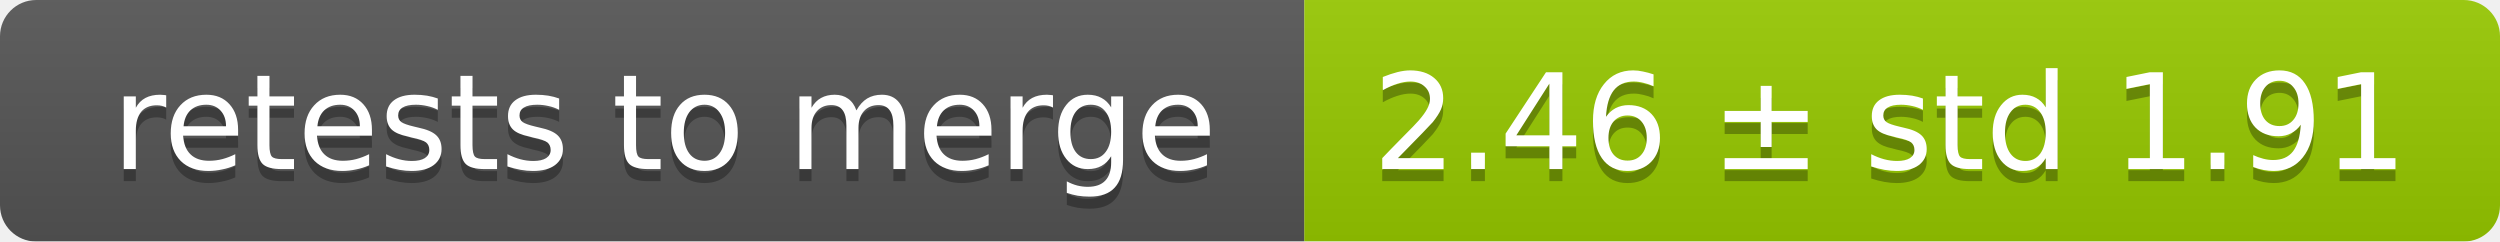
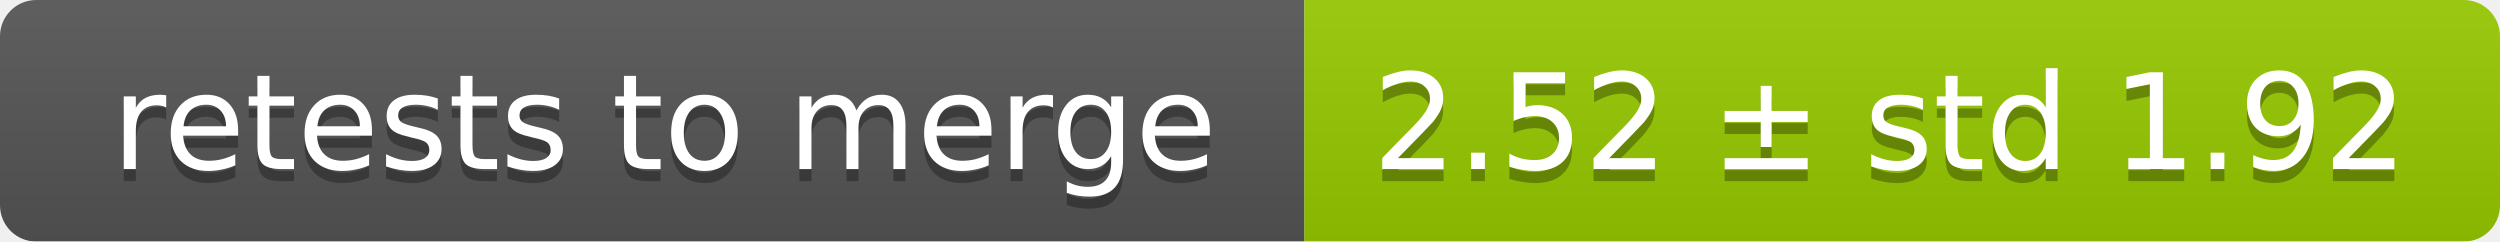
<svg xmlns="http://www.w3.org/2000/svg" width="207" height="20">
  <linearGradient id="smooth" x2="0" y2="100%">
    <stop offset="0" stop-color="#bbb" stop-opacity=".1" />
    <stop offset="1" stop-opacity=".1" />
  </linearGradient>
  <mask id="round">
    <rect width="207" height="20" rx="3" fill="#fff" />
  </mask>
  <g mask="url(#round)">
    <rect width="108" height="20" fill="#555" />
    <rect x="108" width="99" height="20" fill="#97ca00" />
    <rect width="207" height="20" fill="url(#smooth)" />
  </g>
  <g fill="#fff" text-anchor="middle" font-family="DejaVu Sans,Verdana,Geneva,sans-serif" font-size="11">
    <text x="55" y="15" fill="#010101" fill-opacity=".3">retests to merge</text>
    <text x="55" y="14">retests to merge</text>
-     <text x="156.5" y="15" fill="#010101" fill-opacity=".3">2.46 ± std 1.91</text>
-     <text x="156.5" y="14">2.46 ± std 1.91</text>
+     <text x="156.5" y="15" fill="#010101" fill-opacity=".3">2.52 ± std 1.92</text>
+     <text x="156.5" y="14">2.52 ± std 1.92</text>
  </g>
</svg>
